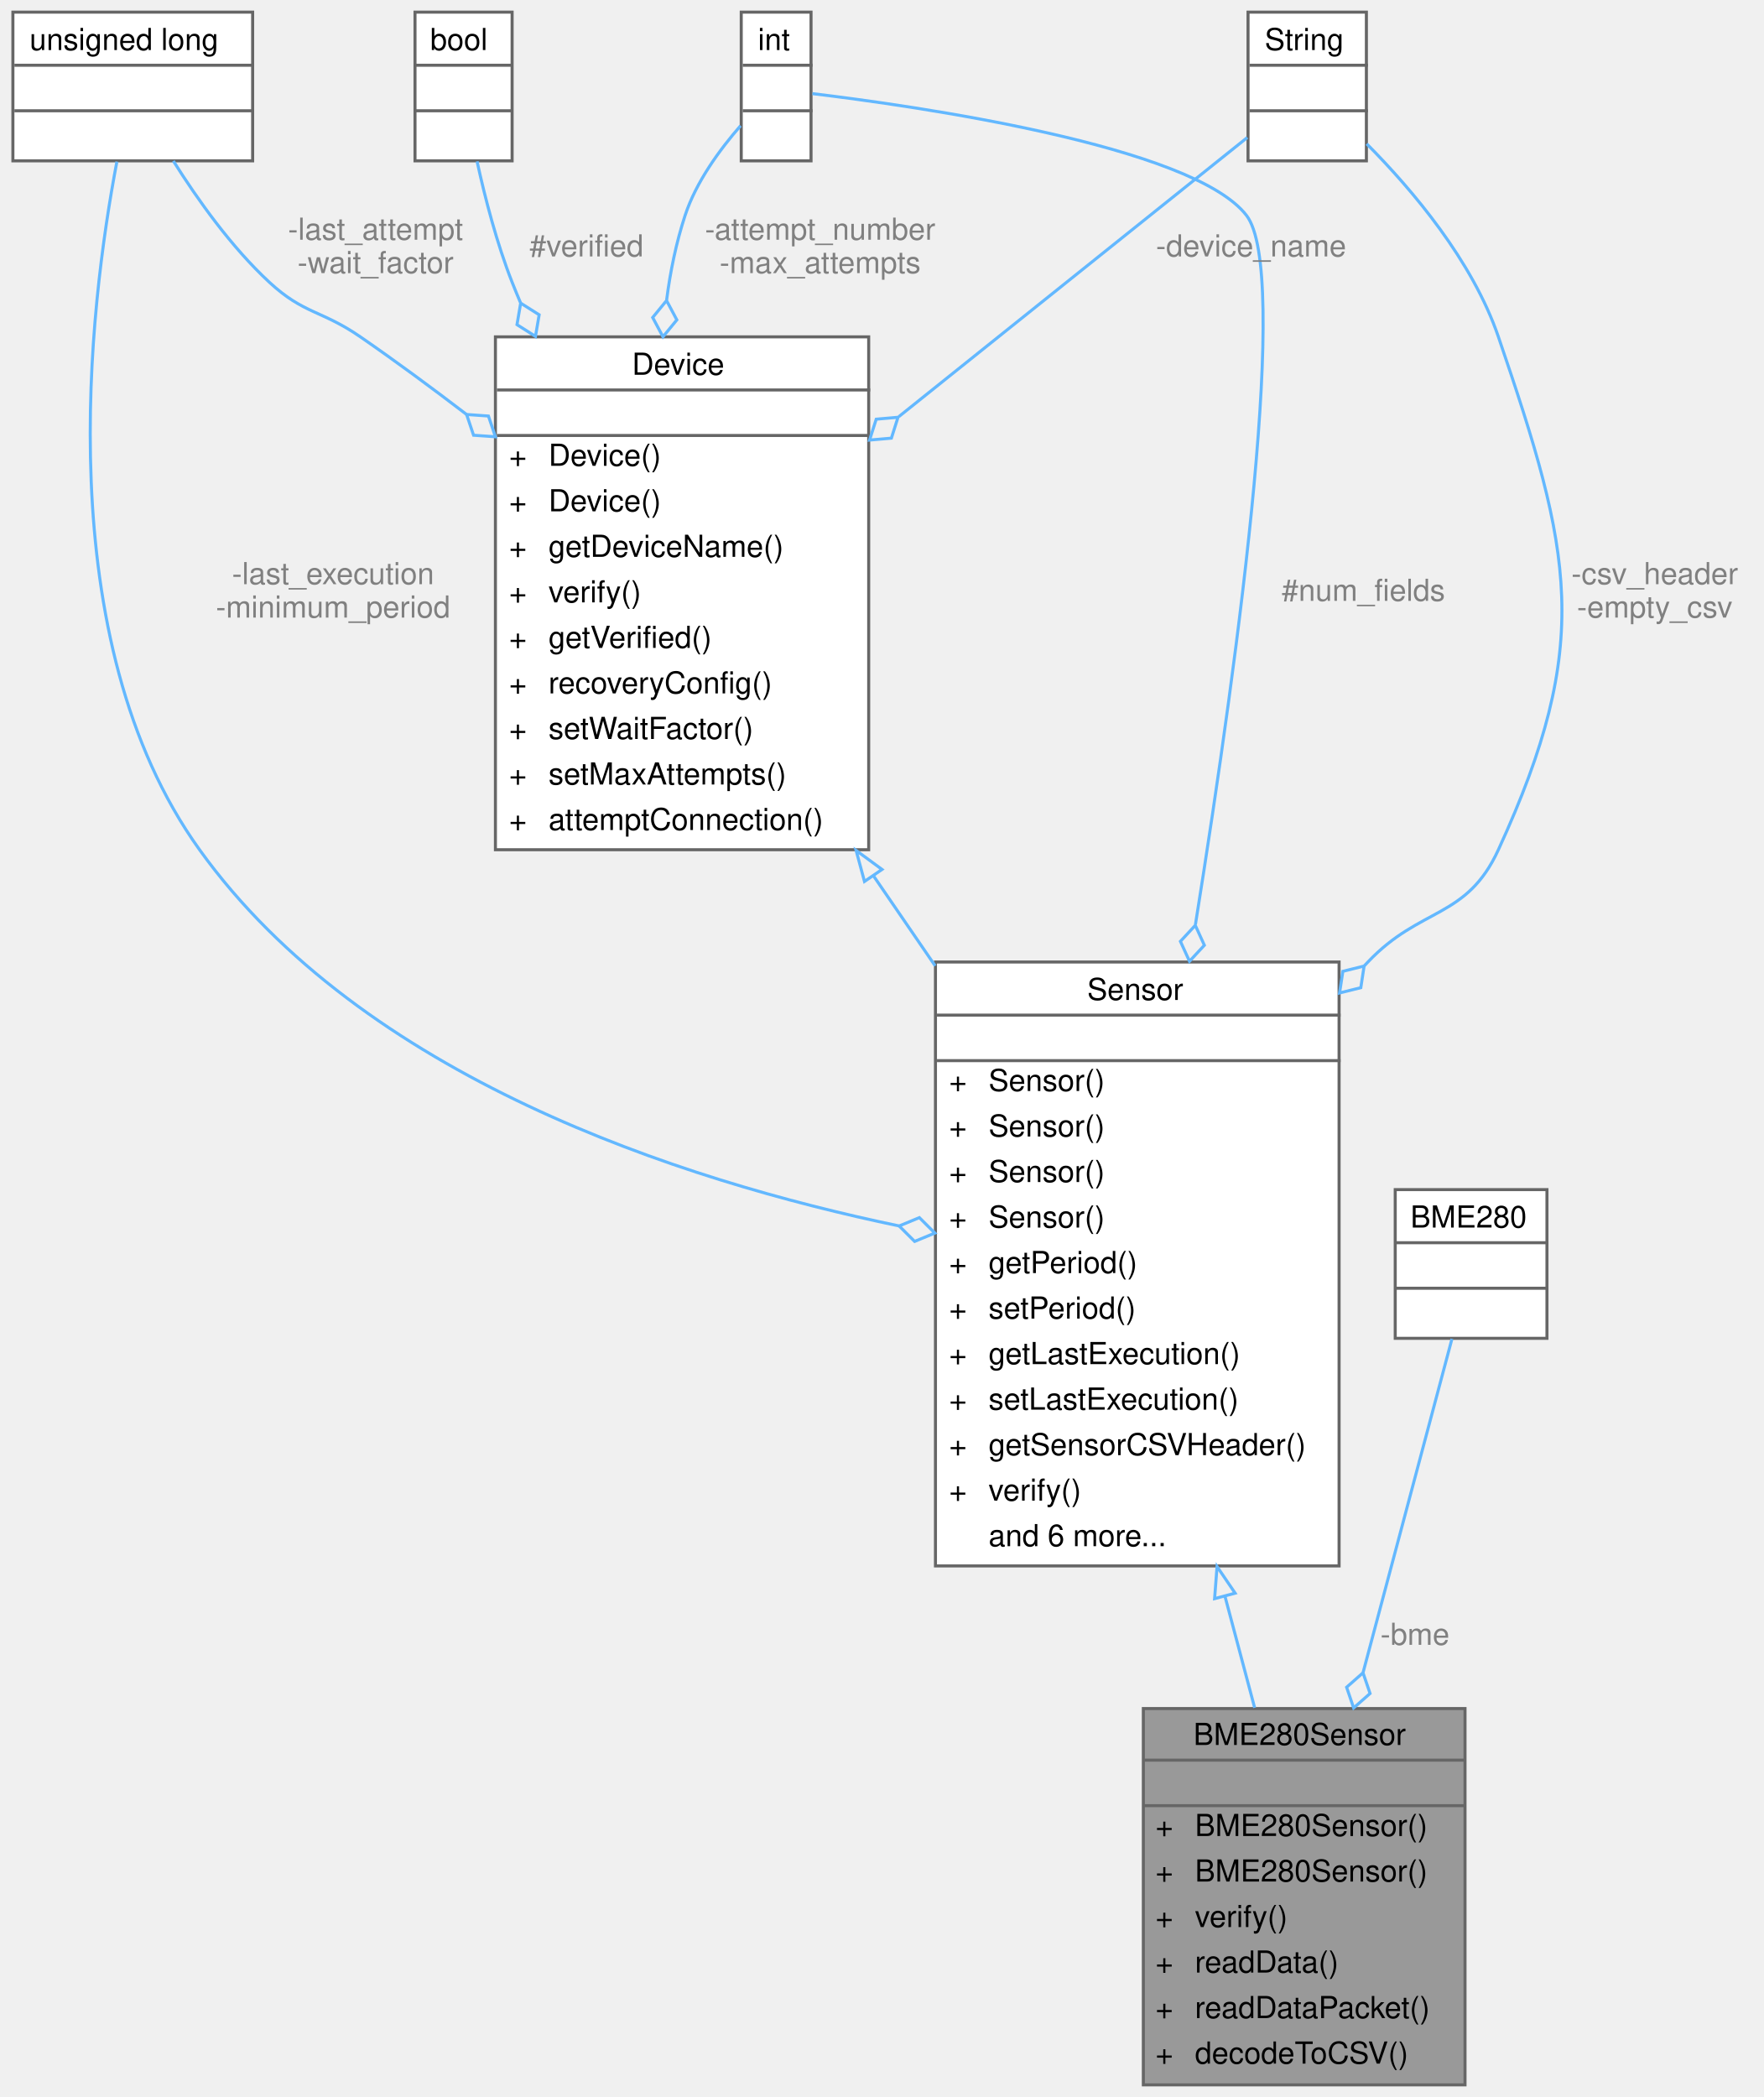
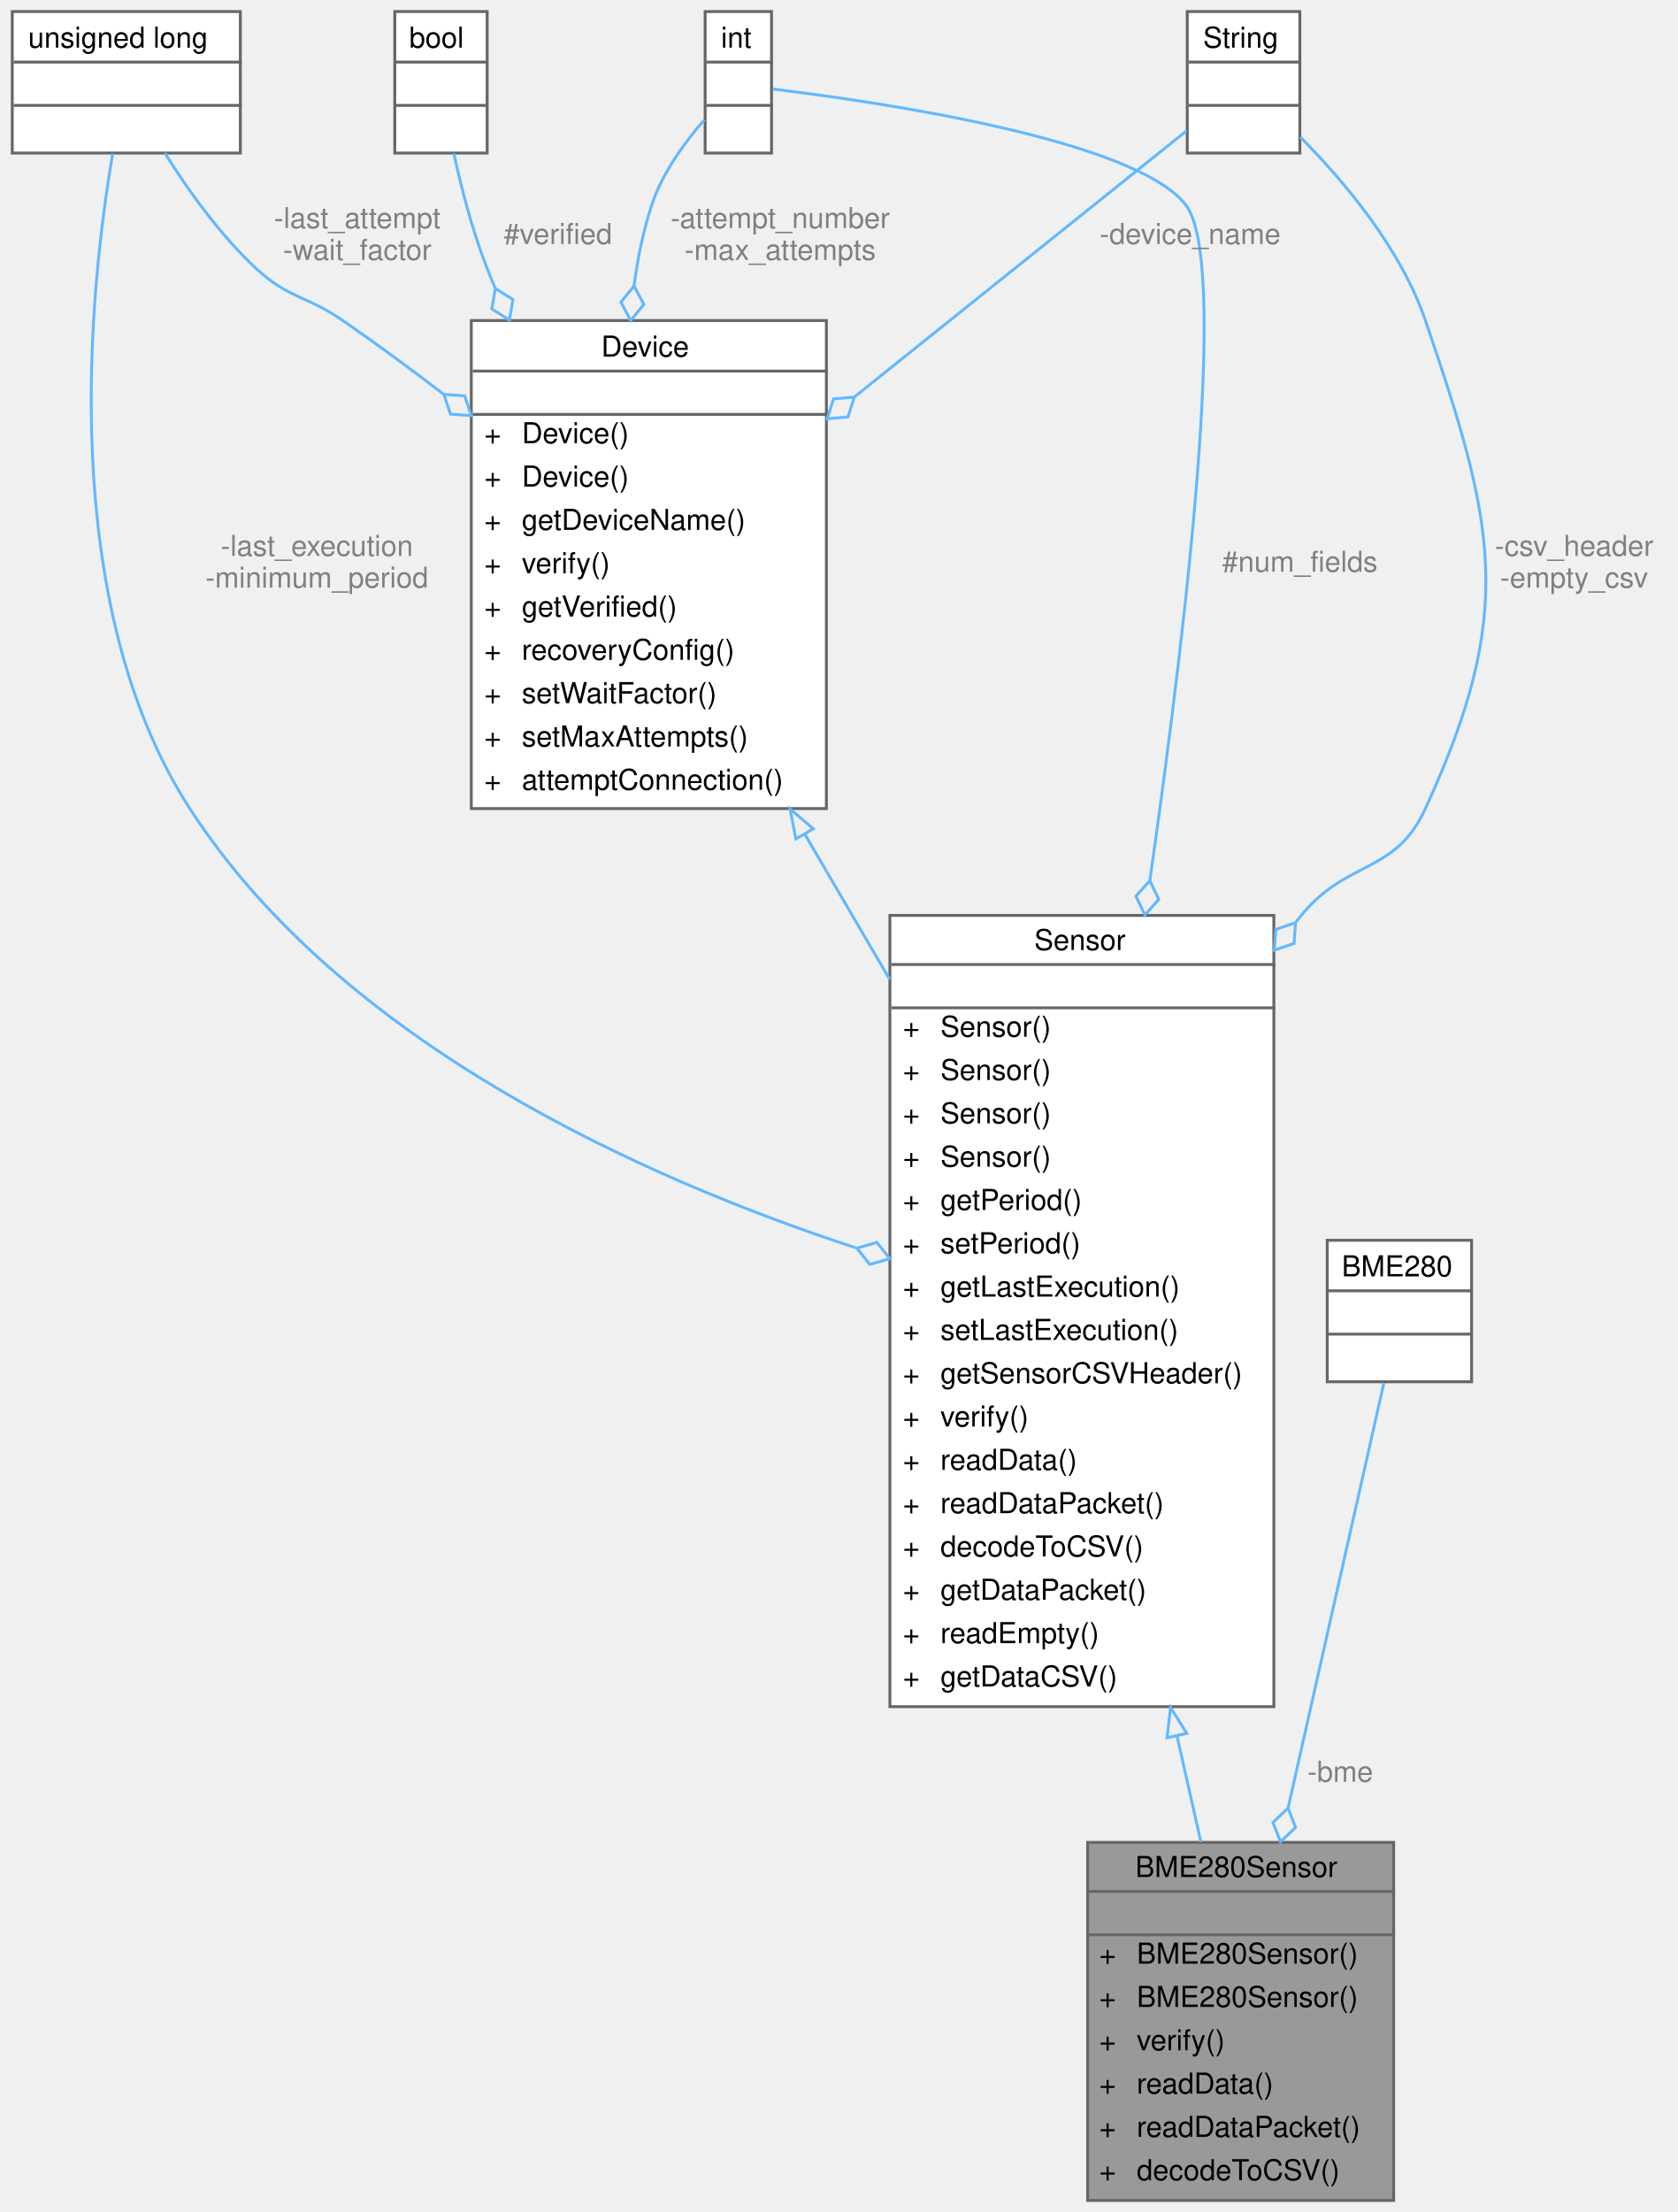
- <svg xmlns="http://www.w3.org/2000/svg" xmlns:xlink="http://www.w3.org/1999/xlink" width="581pt" height="691pt" viewBox="0.00 0.00 580.50 691.00">
-   <g id="graph0" class="graph" transform="scale(1 1) rotate(0) translate(4 687)">
+ <svg xmlns="http://www.w3.org/2000/svg" xmlns:xlink="http://www.w3.org/1999/xlink" width="581pt" height="766pt" viewBox="0.00 0.00 580.50 766.00">
+   <g id="graph0" class="graph" transform="scale(1 1) rotate(0) translate(4 762)">
    <g id="Node000001" class="node">
      <g id="a_Node000001">
        <a xlink:title="Implementation of a Sensor for the BME280.">
          <polygon fill="#999999" stroke="transparent" points="478.5,-124 372.5,-124 372.5,0 478.5,0 478.5,-124" />
          <text text-anchor="start" x="389" y="-112" font-family="Helvetica,sans-Serif" font-size="10.00">BME280Sensor</text>
          <text text-anchor="start" x="423.5" y="-97" font-family="Helvetica,sans-Serif" font-size="10.00"> </text>
          <text text-anchor="start" x="376.5" y="-82" font-family="Helvetica,sans-Serif" font-size="10.00">+</text>
          <text text-anchor="start" x="389.5" y="-82" font-family="Helvetica,sans-Serif" font-size="10.00">BME280Sensor()</text>
          <text text-anchor="start" x="376.5" y="-67" font-family="Helvetica,sans-Serif" font-size="10.00">+</text>
          <text text-anchor="start" x="389.5" y="-67" font-family="Helvetica,sans-Serif" font-size="10.00">BME280Sensor()</text>
          <text text-anchor="start" x="376.5" y="-52" font-family="Helvetica,sans-Serif" font-size="10.00">+</text>
          <text text-anchor="start" x="389.5" y="-52" font-family="Helvetica,sans-Serif" font-size="10.00">verify()</text>
          <text text-anchor="start" x="376.5" y="-37" font-family="Helvetica,sans-Serif" font-size="10.00">+</text>
          <text text-anchor="start" x="389.5" y="-37" font-family="Helvetica,sans-Serif" font-size="10.00">readData()</text>
          <text text-anchor="start" x="376.5" y="-22" font-family="Helvetica,sans-Serif" font-size="10.00">+</text>
          <text text-anchor="start" x="389.5" y="-22" font-family="Helvetica,sans-Serif" font-size="10.00">readDataPacket()</text>
          <text text-anchor="start" x="376.5" y="-7" font-family="Helvetica,sans-Serif" font-size="10.00">+</text>
          <text text-anchor="start" x="389.5" y="-7" font-family="Helvetica,sans-Serif" font-size="10.00">decodeToCSV()</text>
          <polygon fill="#666666" stroke="#666666" points="372.5,-107 372.5,-107 478.5,-107 478.5,-107 372.5,-107" />
          <polygon fill="#666666" stroke="#666666" points="372.5,-92 372.5,-92 478.5,-92 478.5,-92 372.5,-92" />
          <polygon fill="none" stroke="#666666" points="372.5,0 372.5,-124 478.5,-124 478.5,0 372.5,0" />
        </a>
      </g>
    </g>
    <g id="Node000002" class="node">
      <g id="a_Node000002">
        <a xlink:href="classSensor.html" target="_top" xlink:title="Parent class for sensor objects.">
-           <polygon fill="white" stroke="transparent" points="437,-370 304,-370 304,-171 437,-171 437,-370" />
-           <text text-anchor="start" x="354" y="-357.5" font-family="Helvetica,sans-Serif" font-size="10.00">Sensor</text>
-           <text text-anchor="start" x="369" y="-342.5" font-family="Helvetica,sans-Serif" font-size="10.00"> </text>
-           <text text-anchor="start" x="308.5" y="-327.5" font-family="Helvetica,sans-Serif" font-size="10.00">+</text>
-           <text text-anchor="start" x="321.5" y="-327.5" font-family="Helvetica,sans-Serif" font-size="10.00">Sensor()</text>
-           <text text-anchor="start" x="308.5" y="-312.5" font-family="Helvetica,sans-Serif" font-size="10.00">+</text>
-           <text text-anchor="start" x="321.5" y="-312.5" font-family="Helvetica,sans-Serif" font-size="10.00">Sensor()</text>
-           <text text-anchor="start" x="308.5" y="-297.5" font-family="Helvetica,sans-Serif" font-size="10.00">+</text>
-           <text text-anchor="start" x="321.5" y="-297.5" font-family="Helvetica,sans-Serif" font-size="10.00">Sensor()</text>
-           <text text-anchor="start" x="308.5" y="-282.5" font-family="Helvetica,sans-Serif" font-size="10.00">+</text>
-           <text text-anchor="start" x="321.5" y="-282.5" font-family="Helvetica,sans-Serif" font-size="10.00">Sensor()</text>
-           <text text-anchor="start" x="308.5" y="-267.5" font-family="Helvetica,sans-Serif" font-size="10.00">+</text>
-           <text text-anchor="start" x="321.5" y="-267.5" font-family="Helvetica,sans-Serif" font-size="10.00">getPeriod()</text>
-           <text text-anchor="start" x="308.5" y="-252.5" font-family="Helvetica,sans-Serif" font-size="10.00">+</text>
-           <text text-anchor="start" x="321.5" y="-252.5" font-family="Helvetica,sans-Serif" font-size="10.00">setPeriod()</text>
-           <text text-anchor="start" x="308.5" y="-237.5" font-family="Helvetica,sans-Serif" font-size="10.00">+</text>
-           <text text-anchor="start" x="321.5" y="-237.5" font-family="Helvetica,sans-Serif" font-size="10.00">getLastExecution()</text>
-           <text text-anchor="start" x="308.5" y="-222.5" font-family="Helvetica,sans-Serif" font-size="10.00">+</text>
-           <text text-anchor="start" x="321.5" y="-222.5" font-family="Helvetica,sans-Serif" font-size="10.00">setLastExecution()</text>
-           <text text-anchor="start" x="308.5" y="-207.5" font-family="Helvetica,sans-Serif" font-size="10.00">+</text>
-           <text text-anchor="start" x="321.5" y="-207.5" font-family="Helvetica,sans-Serif" font-size="10.00">getSensorCSVHeader()</text>
-           <text text-anchor="start" x="308.5" y="-192.5" font-family="Helvetica,sans-Serif" font-size="10.00">+</text>
-           <text text-anchor="start" x="321.5" y="-192.5" font-family="Helvetica,sans-Serif" font-size="10.00">verify()</text>
-           <text text-anchor="start" x="321.5" y="-177.5" font-family="Helvetica,sans-Serif" font-size="10.00">and 6 more...</text>
-           <polygon fill="#666666" stroke="#666666" points="304.5,-352.5 304.5,-352.5 437.5,-352.5 437.5,-352.5 304.5,-352.5" />
-           <polygon fill="#666666" stroke="#666666" points="304.5,-337.5 304.5,-337.5 437.5,-337.5 437.5,-337.5 304.5,-337.5" />
-           <polygon fill="none" stroke="#666666" points="304,-171 304,-370 437,-370 437,-171 304,-171" />
+           <polygon fill="white" stroke="transparent" points="437,-445 304,-445 304,-171 437,-171 437,-445" />
+           <text text-anchor="start" x="354" y="-433" font-family="Helvetica,sans-Serif" font-size="10.00">Sensor</text>
+           <text text-anchor="start" x="369" y="-418" font-family="Helvetica,sans-Serif" font-size="10.00"> </text>
+           <text text-anchor="start" x="308.5" y="-403" font-family="Helvetica,sans-Serif" font-size="10.00">+</text>
+           <text text-anchor="start" x="321.5" y="-403" font-family="Helvetica,sans-Serif" font-size="10.00">Sensor()</text>
+           <text text-anchor="start" x="308.5" y="-388" font-family="Helvetica,sans-Serif" font-size="10.00">+</text>
+           <text text-anchor="start" x="321.5" y="-388" font-family="Helvetica,sans-Serif" font-size="10.00">Sensor()</text>
+           <text text-anchor="start" x="308.5" y="-373" font-family="Helvetica,sans-Serif" font-size="10.00">+</text>
+           <text text-anchor="start" x="321.5" y="-373" font-family="Helvetica,sans-Serif" font-size="10.00">Sensor()</text>
+           <text text-anchor="start" x="308.5" y="-358" font-family="Helvetica,sans-Serif" font-size="10.00">+</text>
+           <text text-anchor="start" x="321.5" y="-358" font-family="Helvetica,sans-Serif" font-size="10.00">Sensor()</text>
+           <text text-anchor="start" x="308.5" y="-343" font-family="Helvetica,sans-Serif" font-size="10.00">+</text>
+           <text text-anchor="start" x="321.5" y="-343" font-family="Helvetica,sans-Serif" font-size="10.00">getPeriod()</text>
+           <text text-anchor="start" x="308.5" y="-328" font-family="Helvetica,sans-Serif" font-size="10.00">+</text>
+           <text text-anchor="start" x="321.5" y="-328" font-family="Helvetica,sans-Serif" font-size="10.00">setPeriod()</text>
+           <text text-anchor="start" x="308.5" y="-313" font-family="Helvetica,sans-Serif" font-size="10.00">+</text>
+           <text text-anchor="start" x="321.5" y="-313" font-family="Helvetica,sans-Serif" font-size="10.00">getLastExecution()</text>
+           <text text-anchor="start" x="308.5" y="-298" font-family="Helvetica,sans-Serif" font-size="10.00">+</text>
+           <text text-anchor="start" x="321.5" y="-298" font-family="Helvetica,sans-Serif" font-size="10.00">setLastExecution()</text>
+           <text text-anchor="start" x="308.5" y="-283" font-family="Helvetica,sans-Serif" font-size="10.00">+</text>
+           <text text-anchor="start" x="321.5" y="-283" font-family="Helvetica,sans-Serif" font-size="10.00">getSensorCSVHeader()</text>
+           <text text-anchor="start" x="308.5" y="-268" font-family="Helvetica,sans-Serif" font-size="10.00">+</text>
+           <text text-anchor="start" x="321.5" y="-268" font-family="Helvetica,sans-Serif" font-size="10.00">verify()</text>
+           <text text-anchor="start" x="308.5" y="-253" font-family="Helvetica,sans-Serif" font-size="10.00">+</text>
+           <text text-anchor="start" x="321.5" y="-253" font-family="Helvetica,sans-Serif" font-size="10.00">readData()</text>
+           <text text-anchor="start" x="308.5" y="-238" font-family="Helvetica,sans-Serif" font-size="10.00">+</text>
+           <text text-anchor="start" x="321.5" y="-238" font-family="Helvetica,sans-Serif" font-size="10.00">readDataPacket()</text>
+           <text text-anchor="start" x="308.5" y="-223" font-family="Helvetica,sans-Serif" font-size="10.00">+</text>
+           <text text-anchor="start" x="321.5" y="-223" font-family="Helvetica,sans-Serif" font-size="10.00">decodeToCSV()</text>
+           <text text-anchor="start" x="308.5" y="-208" font-family="Helvetica,sans-Serif" font-size="10.00">+</text>
+           <text text-anchor="start" x="321.5" y="-208" font-family="Helvetica,sans-Serif" font-size="10.00">getDataPacket()</text>
+           <text text-anchor="start" x="308.5" y="-193" font-family="Helvetica,sans-Serif" font-size="10.00">+</text>
+           <text text-anchor="start" x="321.5" y="-193" font-family="Helvetica,sans-Serif" font-size="10.00">readEmpty()</text>
+           <text text-anchor="start" x="308.5" y="-178" font-family="Helvetica,sans-Serif" font-size="10.00">+</text>
+           <text text-anchor="start" x="321.5" y="-178" font-family="Helvetica,sans-Serif" font-size="10.00">getDataCSV()</text>
+           <polygon fill="#666666" stroke="#666666" points="304.5,-428 304.5,-428 437.5,-428 437.5,-428 304.5,-428" />
+           <polygon fill="#666666" stroke="#666666" points="304.5,-413 304.5,-413 437.5,-413 437.5,-413 304.5,-413" />
+           <polygon fill="none" stroke="#666666" points="304,-171 304,-445 437,-445 437,-171 304,-171" />
        </a>
      </g>
    </g>
    <g id="edge1_Node000001_Node000002" class="edge">
      <g id="a_edge1_Node000001_Node000002">
        <a xlink:title=" ">
-           <path fill="none" stroke="#63b8ff" d="M399.37,-161.11C402.73,-148.47 406.07,-135.94 409.18,-124.26" />
-           <polygon fill="none" stroke="#63b8ff" points="395.98,-160.22 396.79,-170.79 402.75,-162.02 395.98,-160.22" />
+           <path fill="none" stroke="#63b8ff" d="M403.44,-160.87C406.33,-148.06 409.13,-135.62 411.72,-124.14" />
+           <polygon fill="none" stroke="#63b8ff" points="400,-160.21 401.22,-170.73 406.83,-161.75 400,-160.21" />
        </a>
      </g>
    </g>
    <g id="Node000003" class="node">
      <g id="a_Node000003">
        <a xlink:href="classDevice.html" target="_top" xlink:title="Implements the recovery system for Sensor and Storage objects.">
-           <polygon fill="white" stroke="transparent" points="282,-576 159,-576 159,-407 282,-407 282,-576" />
-           <text text-anchor="start" x="204" y="-563.5" font-family="Helvetica,sans-Serif" font-size="10.00">Device</text>
-           <text text-anchor="start" x="219" y="-548.5" font-family="Helvetica,sans-Serif" font-size="10.00"> </text>
+           <polygon fill="white" stroke="transparent" points="282,-651 159,-651 159,-482 282,-482 282,-651" />
+           <text text-anchor="start" x="204" y="-638.5" font-family="Helvetica,sans-Serif" font-size="10.00">Device</text>
+           <text text-anchor="start" x="219" y="-623.5" font-family="Helvetica,sans-Serif" font-size="10.00"> </text>
+           <text text-anchor="start" x="163.5" y="-608.5" font-family="Helvetica,sans-Serif" font-size="10.00">+</text>
+           <text text-anchor="start" x="176.5" y="-608.5" font-family="Helvetica,sans-Serif" font-size="10.00">Device()</text>
+           <text text-anchor="start" x="163.5" y="-593.5" font-family="Helvetica,sans-Serif" font-size="10.00">+</text>
+           <text text-anchor="start" x="176.5" y="-593.5" font-family="Helvetica,sans-Serif" font-size="10.00">Device()</text>
+           <text text-anchor="start" x="163.5" y="-578.5" font-family="Helvetica,sans-Serif" font-size="10.00">+</text>
+           <text text-anchor="start" x="176.5" y="-578.5" font-family="Helvetica,sans-Serif" font-size="10.00">getDeviceName()</text>
+           <text text-anchor="start" x="163.5" y="-563.5" font-family="Helvetica,sans-Serif" font-size="10.00">+</text>
+           <text text-anchor="start" x="176.5" y="-563.5" font-family="Helvetica,sans-Serif" font-size="10.00">verify()</text>
+           <text text-anchor="start" x="163.5" y="-548.5" font-family="Helvetica,sans-Serif" font-size="10.00">+</text>
+           <text text-anchor="start" x="176.5" y="-548.5" font-family="Helvetica,sans-Serif" font-size="10.00">getVerified()</text>
          <text text-anchor="start" x="163.5" y="-533.5" font-family="Helvetica,sans-Serif" font-size="10.00">+</text>
-           <text text-anchor="start" x="176.5" y="-533.5" font-family="Helvetica,sans-Serif" font-size="10.00">Device()</text>
+           <text text-anchor="start" x="176.5" y="-533.5" font-family="Helvetica,sans-Serif" font-size="10.00">recoveryConfig()</text>
          <text text-anchor="start" x="163.5" y="-518.5" font-family="Helvetica,sans-Serif" font-size="10.00">+</text>
-           <text text-anchor="start" x="176.5" y="-518.5" font-family="Helvetica,sans-Serif" font-size="10.00">Device()</text>
+           <text text-anchor="start" x="176.5" y="-518.5" font-family="Helvetica,sans-Serif" font-size="10.00">setWaitFactor()</text>
          <text text-anchor="start" x="163.5" y="-503.5" font-family="Helvetica,sans-Serif" font-size="10.00">+</text>
-           <text text-anchor="start" x="176.5" y="-503.5" font-family="Helvetica,sans-Serif" font-size="10.00">getDeviceName()</text>
+           <text text-anchor="start" x="176.5" y="-503.5" font-family="Helvetica,sans-Serif" font-size="10.00">setMaxAttempts()</text>
          <text text-anchor="start" x="163.5" y="-488.5" font-family="Helvetica,sans-Serif" font-size="10.00">+</text>
-           <text text-anchor="start" x="176.5" y="-488.5" font-family="Helvetica,sans-Serif" font-size="10.00">verify()</text>
-           <text text-anchor="start" x="163.5" y="-473.5" font-family="Helvetica,sans-Serif" font-size="10.00">+</text>
-           <text text-anchor="start" x="176.5" y="-473.5" font-family="Helvetica,sans-Serif" font-size="10.00">getVerified()</text>
-           <text text-anchor="start" x="163.5" y="-458.5" font-family="Helvetica,sans-Serif" font-size="10.00">+</text>
-           <text text-anchor="start" x="176.5" y="-458.5" font-family="Helvetica,sans-Serif" font-size="10.00">recoveryConfig()</text>
-           <text text-anchor="start" x="163.5" y="-443.5" font-family="Helvetica,sans-Serif" font-size="10.00">+</text>
-           <text text-anchor="start" x="176.5" y="-443.5" font-family="Helvetica,sans-Serif" font-size="10.00">setWaitFactor()</text>
-           <text text-anchor="start" x="163.5" y="-428.5" font-family="Helvetica,sans-Serif" font-size="10.00">+</text>
-           <text text-anchor="start" x="176.5" y="-428.5" font-family="Helvetica,sans-Serif" font-size="10.00">setMaxAttempts()</text>
-           <text text-anchor="start" x="163.5" y="-413.5" font-family="Helvetica,sans-Serif" font-size="10.00">+</text>
-           <text text-anchor="start" x="176.5" y="-413.5" font-family="Helvetica,sans-Serif" font-size="10.00">attemptConnection()</text>
-           <polygon fill="#666666" stroke="#666666" points="159.5,-558.5 159.5,-558.5 282.5,-558.5 282.5,-558.5 159.5,-558.5" />
-           <polygon fill="#666666" stroke="#666666" points="159.5,-543.5 159.5,-543.5 282.5,-543.5 282.5,-543.5 159.5,-543.5" />
-           <polygon fill="none" stroke="#666666" points="159,-407 159,-576 282,-576 282,-407 159,-407" />
+           <text text-anchor="start" x="176.5" y="-488.5" font-family="Helvetica,sans-Serif" font-size="10.00">attemptConnection()</text>
+           <polygon fill="#666666" stroke="#666666" points="159.5,-633.5 159.5,-633.5 282.5,-633.5 282.5,-633.5 159.5,-633.5" />
+           <polygon fill="#666666" stroke="#666666" points="159.5,-618.5 159.5,-618.5 282.5,-618.5 282.5,-618.5 159.5,-618.5" />
+           <polygon fill="none" stroke="#666666" points="159,-482 159,-651 282,-651 282,-482 159,-482" />
        </a>
      </g>
    </g>
    <g id="edge2_Node000002_Node000003" class="edge">
      <g id="a_edge2_Node000002_Node000003">
        <a xlink:title=" ">
-           <path fill="none" stroke="#63b8ff" d="M283.68,-398.25C290.37,-388.49 297.18,-378.55 303.9,-368.74" />
-           <polygon fill="none" stroke="#63b8ff" points="280.61,-396.54 277.85,-406.77 286.39,-400.5 280.61,-396.54" />
+           <path fill="none" stroke="#63b8ff" d="M274.64,-472.93C284.15,-456.67 294.14,-439.58 303.94,-422.82" />
+           <polygon fill="none" stroke="#63b8ff" points="271.43,-471.47 269.41,-481.87 277.48,-475 271.43,-471.47" />
        </a>
      </g>
    </g>
    <g id="Node000004" class="node">
      <g id="a_Node000004">
        <a xlink:title=" ">
-           <polygon fill="white" stroke="transparent" points="79,-683 0,-683 0,-634 79,-634 79,-683" />
-           <text text-anchor="start" x="5.5" y="-670.5" font-family="Helvetica,sans-Serif" font-size="10.00">unsigned long</text>
-           <text text-anchor="start" x="38" y="-655.5" font-family="Helvetica,sans-Serif" font-size="10.00"> </text>
-           <text text-anchor="start" x="38" y="-640.5" font-family="Helvetica,sans-Serif" font-size="10.00"> </text>
-           <polygon fill="#666666" stroke="#666666" points="0.5,-665.5 0.5,-665.5 79.5,-665.5 79.5,-665.5 0.5,-665.5" />
-           <polygon fill="#666666" stroke="#666666" points="0.5,-650.5 0.5,-650.5 79.5,-650.5 79.5,-650.5 0.5,-650.5" />
-           <polygon fill="none" stroke="#666666" points="0,-634 0,-683 79,-683 79,-634 0,-634" />
+           <polygon fill="white" stroke="transparent" points="79,-758 0,-758 0,-709 79,-709 79,-758" />
+           <text text-anchor="start" x="5.5" y="-745.5" font-family="Helvetica,sans-Serif" font-size="10.00">unsigned long</text>
+           <text text-anchor="start" x="38" y="-730.5" font-family="Helvetica,sans-Serif" font-size="10.00"> </text>
+           <text text-anchor="start" x="38" y="-715.5" font-family="Helvetica,sans-Serif" font-size="10.00"> </text>
+           <polygon fill="#666666" stroke="#666666" points="0.5,-740.5 0.5,-740.5 79.5,-740.5 79.5,-740.5 0.5,-740.5" />
+           <polygon fill="#666666" stroke="#666666" points="0.5,-725.5 0.5,-725.5 79.5,-725.5 79.5,-725.5 0.5,-725.5" />
+           <polygon fill="none" stroke="#666666" points="0,-709 0,-758 79,-758 79,-709 0,-709" />
        </a>
      </g>
    </g>
    <g id="edge7_Node000002_Node000004" class="edge">
      <g id="a_edge7_Node000002_Node000004">
        <a xlink:title=" ">
-           <path fill="none" stroke="#63b8ff" d="M34.27,-633.76C25.15,-585.86 11.73,-476.34 61.5,-407 115.21,-332.17 219.52,-298.15 292.01,-283.03" />
-           <polygon fill="none" stroke="#63b8ff" points="292.04,-283.02 297.14,-277.93 303.8,-280.68 298.7,-285.77 292.04,-283.02" />
-         </a>
-       </g>
-       <text text-anchor="middle" x="105.5" y="-494.5" font-family="Helvetica,sans-Serif" font-size="10.00" fill="grey"> -last_execution</text>
-       <text text-anchor="middle" x="105.5" y="-483.5" font-family="Helvetica,sans-Serif" font-size="10.00" fill="grey">-minimum_period</text>
+           <path fill="none" stroke="#63b8ff" d="M34.78,-708.79C26.71,-661.41 15.27,-553.49 61.5,-482 114.15,-400.57 219.22,-353.81 292.12,-329.91" />
+           <polygon fill="none" stroke="#63b8ff" points="292.55,-329.77 297.05,-324.14 303.99,-326.13 299.48,-331.76 292.55,-329.77" />
+         </a>
+       </g>
+       <text text-anchor="middle" x="105.5" y="-569.5" font-family="Helvetica,sans-Serif" font-size="10.00" fill="grey"> -last_execution</text>
+       <text text-anchor="middle" x="105.5" y="-558.5" font-family="Helvetica,sans-Serif" font-size="10.00" fill="grey">-minimum_period</text>
    </g>
    <g id="edge3_Node000003_Node000004" class="edge">
      <g id="a_edge3_Node000003_Node000004">
        <a xlink:title=" ">
-           <path fill="none" stroke="#63b8ff" d="M52.87,-633.96C60.92,-621.14 72.01,-605.57 84.5,-594 95.91,-583.43 101.7,-584.83 114.5,-576 126.03,-568.05 137.95,-559.26 149.45,-550.46" />
-           <polygon fill="none" stroke="#63b8ff" points="149.5,-550.42 151.8,-543.58 159,-543.08 156.7,-549.91 149.5,-550.42" />
-         </a>
-       </g>
-       <text text-anchor="middle" x="119.5" y="-608" font-family="Helvetica,sans-Serif" font-size="10.00" fill="grey"> -last_attempt</text>
-       <text text-anchor="middle" x="119.5" y="-597" font-family="Helvetica,sans-Serif" font-size="10.00" fill="grey">-wait_factor</text>
+           <path fill="none" stroke="#63b8ff" d="M52.87,-708.96C60.92,-696.14 72.01,-680.57 84.5,-669 95.91,-658.43 101.7,-659.83 114.5,-651 126.03,-643.05 137.95,-634.26 149.45,-625.46" />
+           <polygon fill="none" stroke="#63b8ff" points="149.5,-625.42 151.8,-618.58 159,-618.08 156.7,-624.91 149.5,-625.42" />
+         </a>
+       </g>
+       <text text-anchor="middle" x="119.5" y="-683" font-family="Helvetica,sans-Serif" font-size="10.00" fill="grey"> -last_attempt</text>
+       <text text-anchor="middle" x="119.5" y="-672" font-family="Helvetica,sans-Serif" font-size="10.00" fill="grey">-wait_factor</text>
    </g>
    <g id="Node000005" class="node">
      <g id="a_Node000005">
        <a xlink:title=" ">
-           <polygon fill="white" stroke="transparent" points="263,-683 240,-683 240,-634 263,-634 263,-683" />
-           <text text-anchor="start" x="245.5" y="-670.5" font-family="Helvetica,sans-Serif" font-size="10.00">int</text>
-           <text text-anchor="start" x="250" y="-655.5" font-family="Helvetica,sans-Serif" font-size="10.00"> </text>
-           <text text-anchor="start" x="250" y="-640.5" font-family="Helvetica,sans-Serif" font-size="10.00"> </text>
-           <polygon fill="#666666" stroke="#666666" points="240.5,-665.5 240.5,-665.5 263.5,-665.5 263.5,-665.5 240.5,-665.5" />
-           <polygon fill="#666666" stroke="#666666" points="240.5,-650.5 240.5,-650.5 263.5,-650.5 263.5,-650.5 240.5,-650.5" />
-           <polygon fill="none" stroke="#666666" points="240,-634 240,-683 263,-683 263,-634 240,-634" />
+           <polygon fill="white" stroke="transparent" points="263,-758 240,-758 240,-709 263,-709 263,-758" />
+           <text text-anchor="start" x="245.5" y="-745.5" font-family="Helvetica,sans-Serif" font-size="10.00">int</text>
+           <text text-anchor="start" x="250" y="-730.5" font-family="Helvetica,sans-Serif" font-size="10.00"> </text>
+           <text text-anchor="start" x="250" y="-715.5" font-family="Helvetica,sans-Serif" font-size="10.00"> </text>
+           <polygon fill="#666666" stroke="#666666" points="240.5,-740.5 240.5,-740.5 263.5,-740.5 263.5,-740.5 240.5,-740.5" />
+           <polygon fill="#666666" stroke="#666666" points="240.5,-725.5 240.5,-725.5 263.5,-725.5 263.5,-725.5 240.5,-725.5" />
+           <polygon fill="none" stroke="#666666" points="240,-709 240,-758 263,-758 263,-709 240,-709" />
        </a>
      </g>
    </g>
    <g id="edge9_Node000002_Node000005" class="edge">
      <g id="a_edge9_Node000002_Node000005">
        <a xlink:title=" ">
-           <path fill="none" stroke="#63b8ff" d="M263.46,-656.15C296.68,-652.14 388.78,-639.09 406.5,-616 420.64,-597.58 404.61,-475.94 389.67,-382.37" />
-           <polygon fill="none" stroke="#63b8ff" points="389.62,-382.09 384.72,-376.8 387.71,-370.24 392.61,-375.53 389.62,-382.09" />
-         </a>
-       </g>
-       <text text-anchor="middle" x="445" y="-489" font-family="Helvetica,sans-Serif" font-size="10.00" fill="grey"> #num_fields</text>
+           <path fill="none" stroke="#63b8ff" d="M263.46,-731.15C296.68,-727.14 388.78,-714.09 406.5,-691 420.92,-672.21 408.21,-556.4 394.06,-457.17" />
+           <polygon fill="none" stroke="#63b8ff" points="394.04,-457.04 389.22,-451.67 392.33,-445.16 397.14,-450.53 394.04,-457.04" />
+         </a>
+       </g>
+       <text text-anchor="middle" x="446" y="-564" font-family="Helvetica,sans-Serif" font-size="10.00" fill="grey"> #num_fields</text>
    </g>
    <g id="edge4_Node000003_Node000005" class="edge">
      <g id="a_edge4_Node000003_Node000005">
        <a xlink:title=" ">
-           <path fill="none" stroke="#63b8ff" d="M239.78,-645.57C233.02,-637.84 225.16,-627.15 221.5,-616 218.59,-607.12 216.64,-597.68 215.41,-588.13" />
-           <polygon fill="none" stroke="#63b8ff" points="215.39,-587.96 210.82,-582.38 214.21,-576.02 218.78,-581.59 215.39,-587.96" />
-         </a>
-       </g>
-       <text text-anchor="middle" x="266" y="-608" font-family="Helvetica,sans-Serif" font-size="10.00" fill="grey"> -attempt_number</text>
-       <text text-anchor="middle" x="266" y="-597" font-family="Helvetica,sans-Serif" font-size="10.00" fill="grey">-max_attempts</text>
+           <path fill="none" stroke="#63b8ff" d="M239.78,-720.57C233.02,-712.84 225.16,-702.15 221.5,-691 218.59,-682.12 216.64,-672.68 215.41,-663.13" />
+           <polygon fill="none" stroke="#63b8ff" points="215.39,-662.96 210.82,-657.38 214.21,-651.02 218.78,-656.59 215.39,-662.96" />
+         </a>
+       </g>
+       <text text-anchor="middle" x="266" y="-683" font-family="Helvetica,sans-Serif" font-size="10.00" fill="grey"> -attempt_number</text>
+       <text text-anchor="middle" x="266" y="-672" font-family="Helvetica,sans-Serif" font-size="10.00" fill="grey">-max_attempts</text>
    </g>
    <g id="Node000006" class="node">
      <g id="a_Node000006">
        <a xlink:title=" ">
-           <polygon fill="white" stroke="transparent" points="446,-683 407,-683 407,-634 446,-634 446,-683" />
-           <text text-anchor="start" x="412.5" y="-670.5" font-family="Helvetica,sans-Serif" font-size="10.00">String</text>
-           <text text-anchor="start" x="425" y="-655.5" font-family="Helvetica,sans-Serif" font-size="10.00"> </text>
-           <text text-anchor="start" x="425" y="-640.5" font-family="Helvetica,sans-Serif" font-size="10.00"> </text>
-           <polygon fill="#666666" stroke="#666666" points="407.5,-665.5 407.5,-665.5 446.5,-665.5 446.5,-665.5 407.5,-665.5" />
-           <polygon fill="#666666" stroke="#666666" points="407.5,-650.5 407.5,-650.5 446.5,-650.5 446.5,-650.5 407.5,-650.5" />
-           <polygon fill="none" stroke="#666666" points="407,-634 407,-683 446,-683 446,-634 407,-634" />
+           <polygon fill="white" stroke="transparent" points="446,-758 407,-758 407,-709 446,-709 446,-758" />
+           <text text-anchor="start" x="412.5" y="-745.5" font-family="Helvetica,sans-Serif" font-size="10.00">String</text>
+           <text text-anchor="start" x="425" y="-730.5" font-family="Helvetica,sans-Serif" font-size="10.00"> </text>
+           <text text-anchor="start" x="425" y="-715.5" font-family="Helvetica,sans-Serif" font-size="10.00"> </text>
+           <polygon fill="#666666" stroke="#666666" points="407.5,-740.5 407.5,-740.5 446.5,-740.5 446.5,-740.5 407.5,-740.5" />
+           <polygon fill="#666666" stroke="#666666" points="407.5,-725.5 407.5,-725.5 446.5,-725.5 446.5,-725.5 407.5,-725.5" />
+           <polygon fill="none" stroke="#666666" points="407,-709 407,-758 446,-758 446,-709 407,-709" />
        </a>
      </g>
    </g>
    <g id="edge8_Node000002_Node000006" class="edge">
      <g id="a_edge8_Node000002_Node000006">
        <a xlink:title=" ">
-           <path fill="none" stroke="#63b8ff" d="M446.11,-639.6C461.23,-624.37 480.95,-601.05 489.5,-576 513.77,-504.92 520.82,-475.27 489.5,-407 478.99,-384.08 463.85,-388.3 446.5,-370 446.11,-369.59 445.72,-369.18 445.33,-368.76" />
-           <polygon fill="none" stroke="#63b8ff" points="445.25,-368.67 438.25,-366.93 437.16,-359.8 444.16,-361.54 445.25,-368.67" />
-         </a>
-       </g>
-       <text text-anchor="middle" x="541" y="-494.5" font-family="Helvetica,sans-Serif" font-size="10.00" fill="grey"> -csv_header</text>
-       <text text-anchor="middle" x="541" y="-483.5" font-family="Helvetica,sans-Serif" font-size="10.00" fill="grey">-empty_csv</text>
+           <path fill="none" stroke="#63b8ff" d="M446.11,-714.6C461.23,-699.37 480.95,-676.05 489.5,-651 513.77,-579.92 520.82,-550.27 489.5,-482 478.99,-459.08 462.45,-464.53 446.5,-445 445.91,-444.27 445.32,-443.54 444.73,-442.8" />
+           <polygon fill="none" stroke="#63b8ff" points="444.49,-442.49 437.66,-440.16 437.19,-432.97 444.02,-435.3 444.49,-442.49" />
+         </a>
+       </g>
+       <text text-anchor="middle" x="541" y="-569.5" font-family="Helvetica,sans-Serif" font-size="10.00" fill="grey"> -csv_header</text>
+       <text text-anchor="middle" x="541" y="-558.5" font-family="Helvetica,sans-Serif" font-size="10.00" fill="grey">-empty_csv</text>
    </g>
    <g id="edge5_Node000003_Node000006" class="edge">
      <g id="a_edge5_Node000003_Node000006">
        <a xlink:title=" ">
-           <path fill="none" stroke="#63b8ff" d="M406.75,-641.68C380.46,-620.62 332.55,-582.25 291.91,-549.7" />
-           <polygon fill="none" stroke="#63b8ff" points="291.66,-549.5 284.48,-548.87 282.29,-541.99 289.48,-542.62 291.66,-549.5" />
-         </a>
-       </g>
-       <text text-anchor="middle" x="408" y="-602.5" font-family="Helvetica,sans-Serif" font-size="10.00" fill="grey"> -device_name</text>
+           <path fill="none" stroke="#63b8ff" d="M406.75,-716.68C380.46,-695.62 332.55,-657.25 291.91,-624.7" />
+           <polygon fill="none" stroke="#63b8ff" points="291.66,-624.5 284.48,-623.87 282.29,-616.99 289.48,-617.62 291.66,-624.5" />
+         </a>
+       </g>
+       <text text-anchor="middle" x="408" y="-677.5" font-family="Helvetica,sans-Serif" font-size="10.00" fill="grey"> -device_name</text>
    </g>
    <g id="Node000007" class="node">
      <g id="a_Node000007">
        <a xlink:title=" ">
-           <polygon fill="white" stroke="transparent" points="164.5,-683 132.5,-683 132.5,-634 164.5,-634 164.5,-683" />
-           <text text-anchor="start" x="137.5" y="-670.5" font-family="Helvetica,sans-Serif" font-size="10.00">bool</text>
-           <text text-anchor="start" x="146.5" y="-655.5" font-family="Helvetica,sans-Serif" font-size="10.00"> </text>
-           <text text-anchor="start" x="146.5" y="-640.5" font-family="Helvetica,sans-Serif" font-size="10.00"> </text>
-           <polygon fill="#666666" stroke="#666666" points="132.5,-665.5 132.5,-665.5 164.5,-665.5 164.5,-665.5 132.5,-665.5" />
-           <polygon fill="#666666" stroke="#666666" points="132.5,-650.5 132.5,-650.5 164.5,-650.5 164.5,-650.5 132.5,-650.5" />
-           <polygon fill="none" stroke="#666666" points="132.5,-634 132.5,-683 164.5,-683 164.5,-634 132.5,-634" />
+           <polygon fill="white" stroke="transparent" points="164.5,-758 132.5,-758 132.5,-709 164.5,-709 164.5,-758" />
+           <text text-anchor="start" x="137.5" y="-745.5" font-family="Helvetica,sans-Serif" font-size="10.00">bool</text>
+           <text text-anchor="start" x="146.5" y="-730.5" font-family="Helvetica,sans-Serif" font-size="10.00"> </text>
+           <text text-anchor="start" x="146.5" y="-715.5" font-family="Helvetica,sans-Serif" font-size="10.00"> </text>
+           <polygon fill="#666666" stroke="#666666" points="132.5,-740.5 132.5,-740.5 164.5,-740.5 164.5,-740.5 132.5,-740.5" />
+           <polygon fill="#666666" stroke="#666666" points="132.5,-725.5 132.5,-725.5 164.5,-725.5 164.5,-725.5 132.5,-725.5" />
+           <polygon fill="none" stroke="#666666" points="132.5,-709 132.5,-758 164.5,-758 164.5,-709 132.5,-709" />
        </a>
      </g>
    </g>
    <g id="edge6_Node000003_Node000007" class="edge">
      <g id="a_edge6_Node000003_Node000007">
        <a xlink:title=" ">
-           <path fill="none" stroke="#63b8ff" d="M152.95,-633.83C155.6,-621.68 159.46,-606.8 164.5,-594 165.37,-591.79 166.28,-589.56 167.23,-587.33" />
-           <polygon fill="none" stroke="#63b8ff" points="167.32,-587.12 166.11,-580.02 172.2,-576.16 173.41,-583.27 167.32,-587.12" />
-         </a>
-       </g>
-       <text text-anchor="middle" x="189" y="-602.5" font-family="Helvetica,sans-Serif" font-size="10.00" fill="grey"> #verified</text>
+           <path fill="none" stroke="#63b8ff" d="M152.95,-708.83C155.6,-696.68 159.46,-681.8 164.5,-669 165.37,-666.79 166.28,-664.56 167.23,-662.33" />
+           <polygon fill="none" stroke="#63b8ff" points="167.32,-662.12 166.11,-655.02 172.2,-651.16 173.41,-658.27 167.32,-662.12" />
+         </a>
+       </g>
+       <text text-anchor="middle" x="189" y="-677.5" font-family="Helvetica,sans-Serif" font-size="10.00" fill="grey"> #verified</text>
    </g>
    <g id="Node000008" class="node">
      <g id="a_Node000008">
        <a xlink:title=" ">
-           <polygon fill="white" stroke="transparent" points="505.5,-295 455.5,-295 455.5,-246 505.5,-246 505.5,-295" />
-           <text text-anchor="start" x="460.5" y="-282.5" font-family="Helvetica,sans-Serif" font-size="10.00">BME280</text>
-           <text text-anchor="start" x="478.5" y="-267.5" font-family="Helvetica,sans-Serif" font-size="10.00"> </text>
-           <text text-anchor="start" x="478.5" y="-252.5" font-family="Helvetica,sans-Serif" font-size="10.00"> </text>
-           <polygon fill="#666666" stroke="#666666" points="455.5,-277.5 455.5,-277.5 505.5,-277.5 505.5,-277.5 455.5,-277.5" />
-           <polygon fill="#666666" stroke="#666666" points="455.5,-262.5 455.5,-262.5 505.5,-262.5 505.5,-262.5 455.5,-262.5" />
-           <polygon fill="none" stroke="#666666" points="455.5,-246 455.5,-295 505.5,-295 505.5,-246 455.5,-246" />
+           <polygon fill="white" stroke="transparent" points="505.5,-332.5 455.5,-332.5 455.5,-283.5 505.5,-283.5 505.5,-332.5" />
+           <text text-anchor="start" x="460.5" y="-320" font-family="Helvetica,sans-Serif" font-size="10.00">BME280</text>
+           <text text-anchor="start" x="478.5" y="-305" font-family="Helvetica,sans-Serif" font-size="10.00"> </text>
+           <text text-anchor="start" x="478.5" y="-290" font-family="Helvetica,sans-Serif" font-size="10.00"> </text>
+           <polygon fill="#666666" stroke="#666666" points="455.5,-315 455.5,-315 505.5,-315 505.5,-315 455.5,-315" />
+           <polygon fill="#666666" stroke="#666666" points="455.5,-300 455.5,-300 505.5,-300 505.5,-300 455.5,-300" />
+           <polygon fill="none" stroke="#666666" points="455.5,-283.5 455.5,-332.5 505.5,-332.5 505.5,-283.5 455.5,-283.5" />
        </a>
      </g>
    </g>
    <g id="edge10_Node000001_Node000008" class="edge">
      <g id="a_edge10_Node000001_Node000008">
        <a xlink:title=" ">
-           <path fill="none" stroke="#63b8ff" d="M474.19,-245.81C467.08,-219.12 455.18,-174.43 444.92,-135.92" />
-           <polygon fill="none" stroke="#63b8ff" points="444.89,-135.79 439.48,-131.02 441.8,-124.2 447.21,-128.97 444.89,-135.79" />
-         </a>
-       </g>
-       <text text-anchor="middle" x="462" y="-145" font-family="Helvetica,sans-Serif" font-size="10.00" fill="grey"> -bme</text>
+           <path fill="none" stroke="#63b8ff" d="M475.13,-283.16C467.51,-249.36 453.23,-186.04 441.94,-135.95" />
+           <polygon fill="none" stroke="#63b8ff" points="441.93,-135.89 436.71,-130.91 439.29,-124.18 444.51,-129.15 441.93,-135.89" />
+         </a>
+       </g>
+       <text text-anchor="middle" x="460" y="-145" font-family="Helvetica,sans-Serif" font-size="10.00" fill="grey"> -bme</text>
    </g>
  </g>
</svg>
